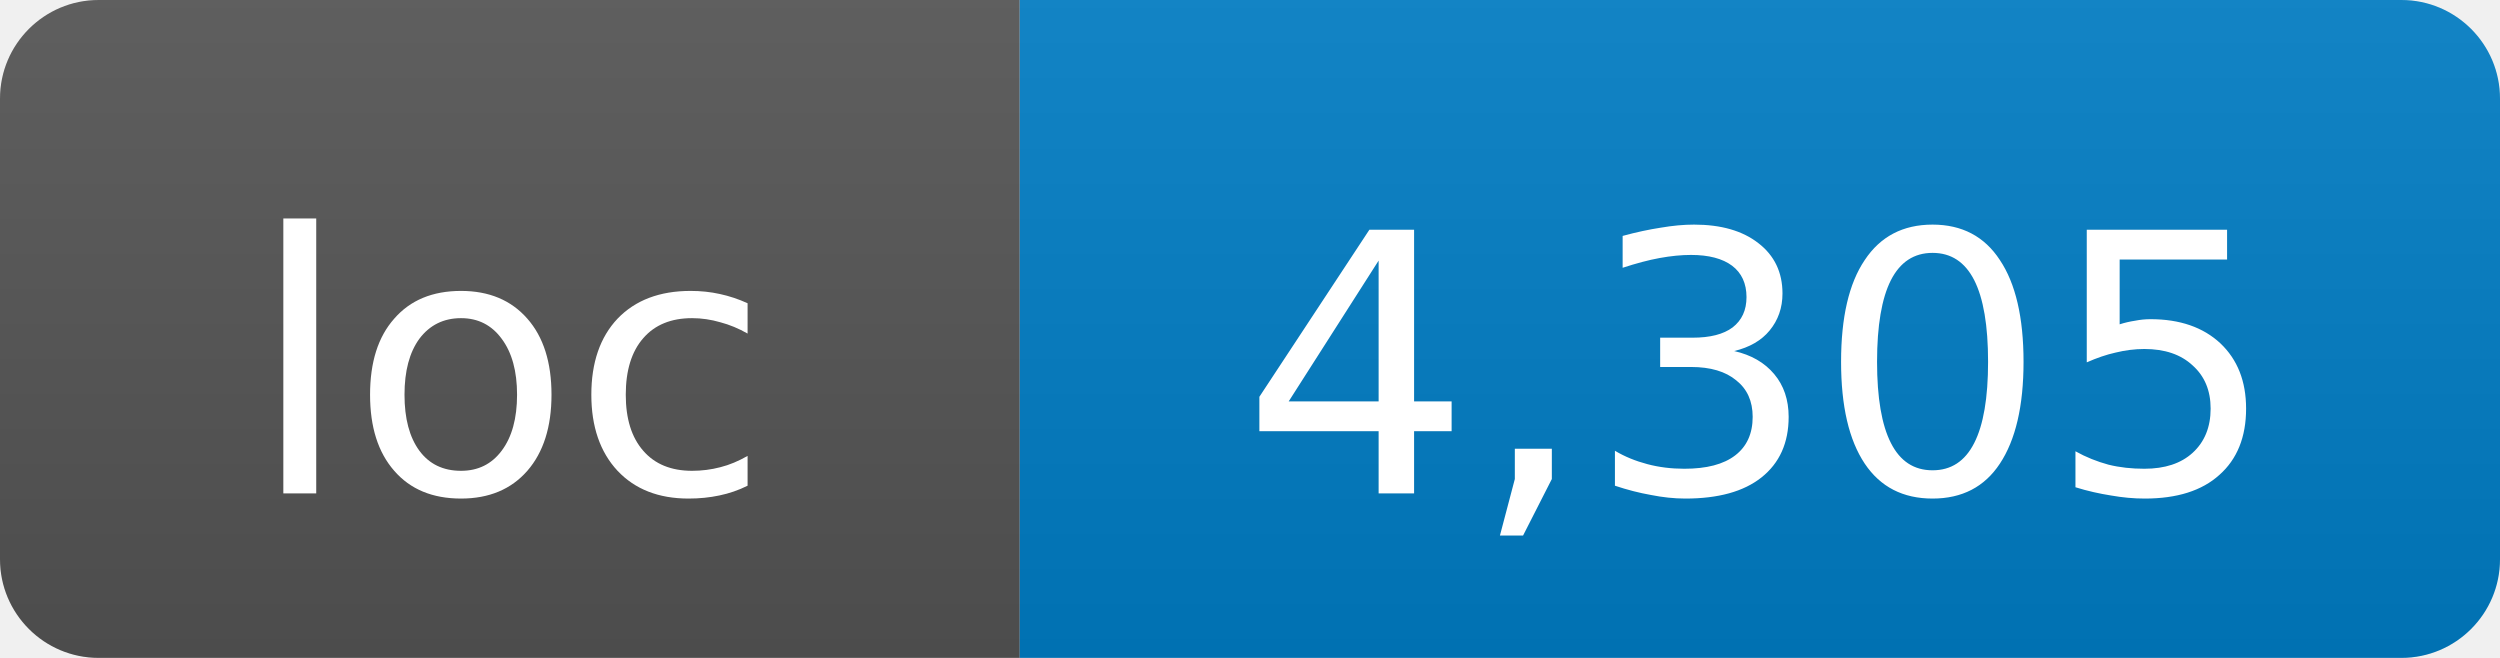
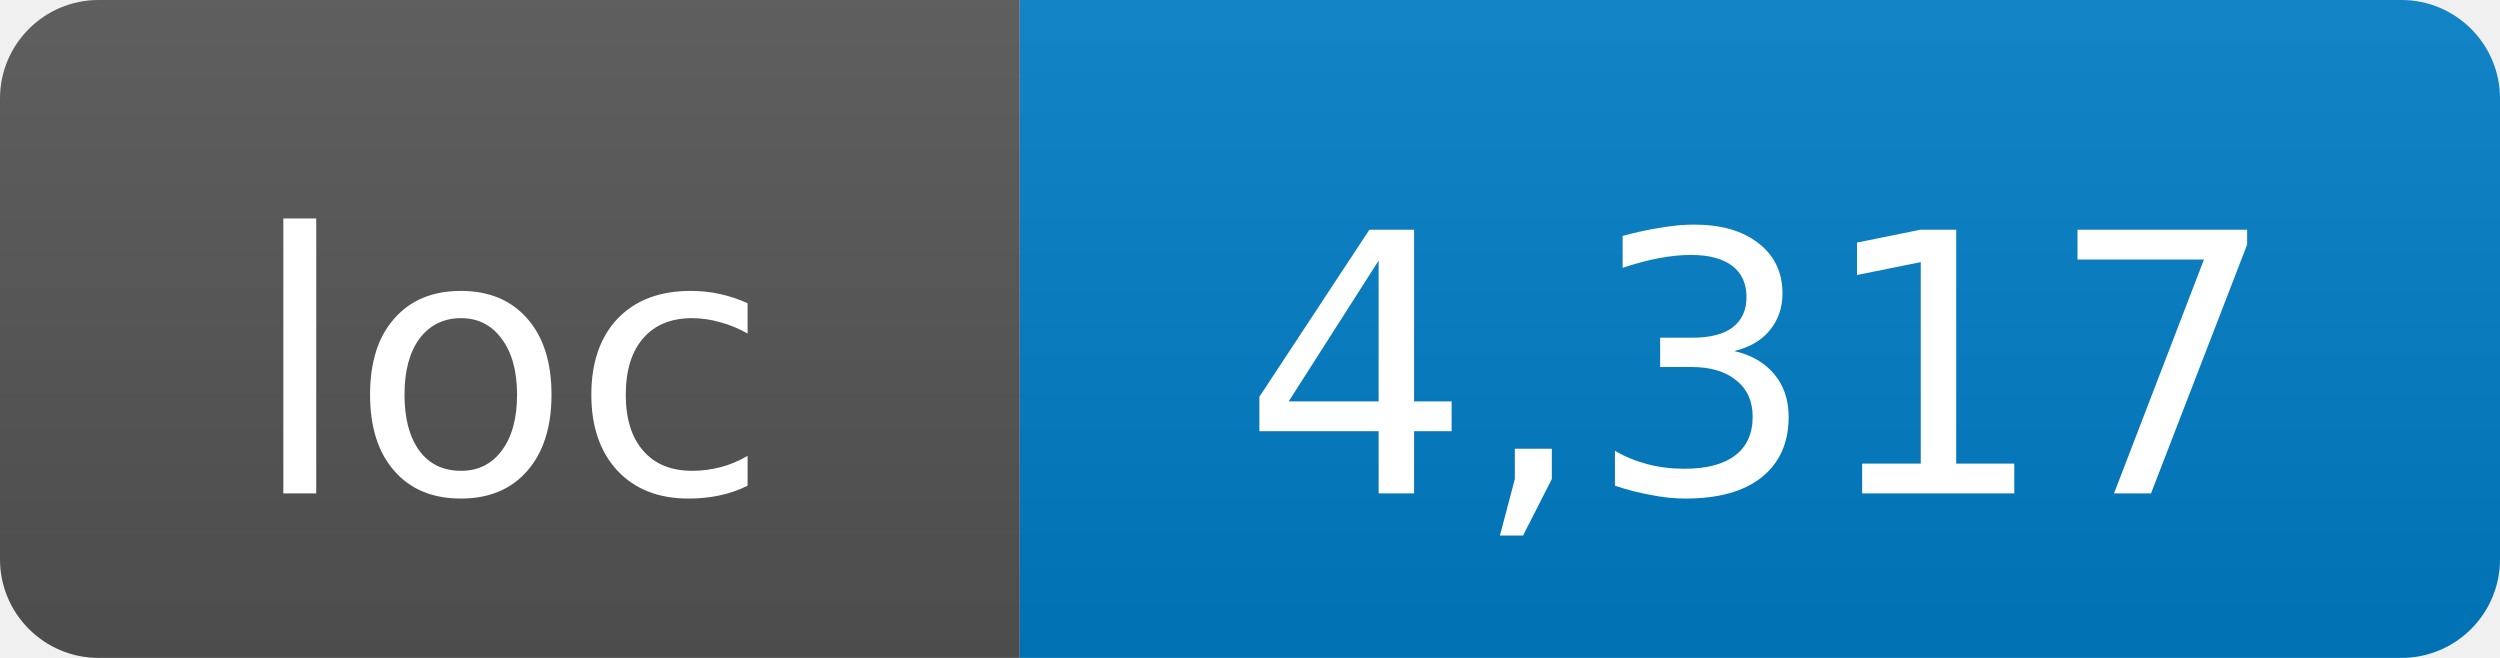
- <svg xmlns="http://www.w3.org/2000/svg" width="76" height="20" role="img" aria-label="loc: 4,305">
+ <svg xmlns="http://www.w3.org/2000/svg" width="76" height="20" role="img" aria-label="loc: 4,317">
  <linearGradient id="s" x2="0" y2="100%">
    <stop offset="0" stop-color="#bbb" stop-opacity=".1" />
    <stop offset="1" stop-opacity=".1" />
  </linearGradient>
  <clipPath id="r">
    <rect width="76" height="20" rx="3" fill="#fff" />
  </clipPath>
  <g clip-path="url(#r)">
    <rect width="31" height="20" fill="#555" />
    <rect x="31" width="45" height="20" fill="#007ec6" />
    <rect width="76" height="20" fill="url(#s)" />
  </g>
  <g fill="#fff" text-anchor="middle" font-family="DejaVu Sans,Verdana,Geneva,sans-serif" font-size="11">
    <text x="15.5" y="15">loc</text>
-     <text x="53.5" y="15">4,305</text>
+     <text x="53.5" y="15">4,317</text>
  </g>
</svg>
